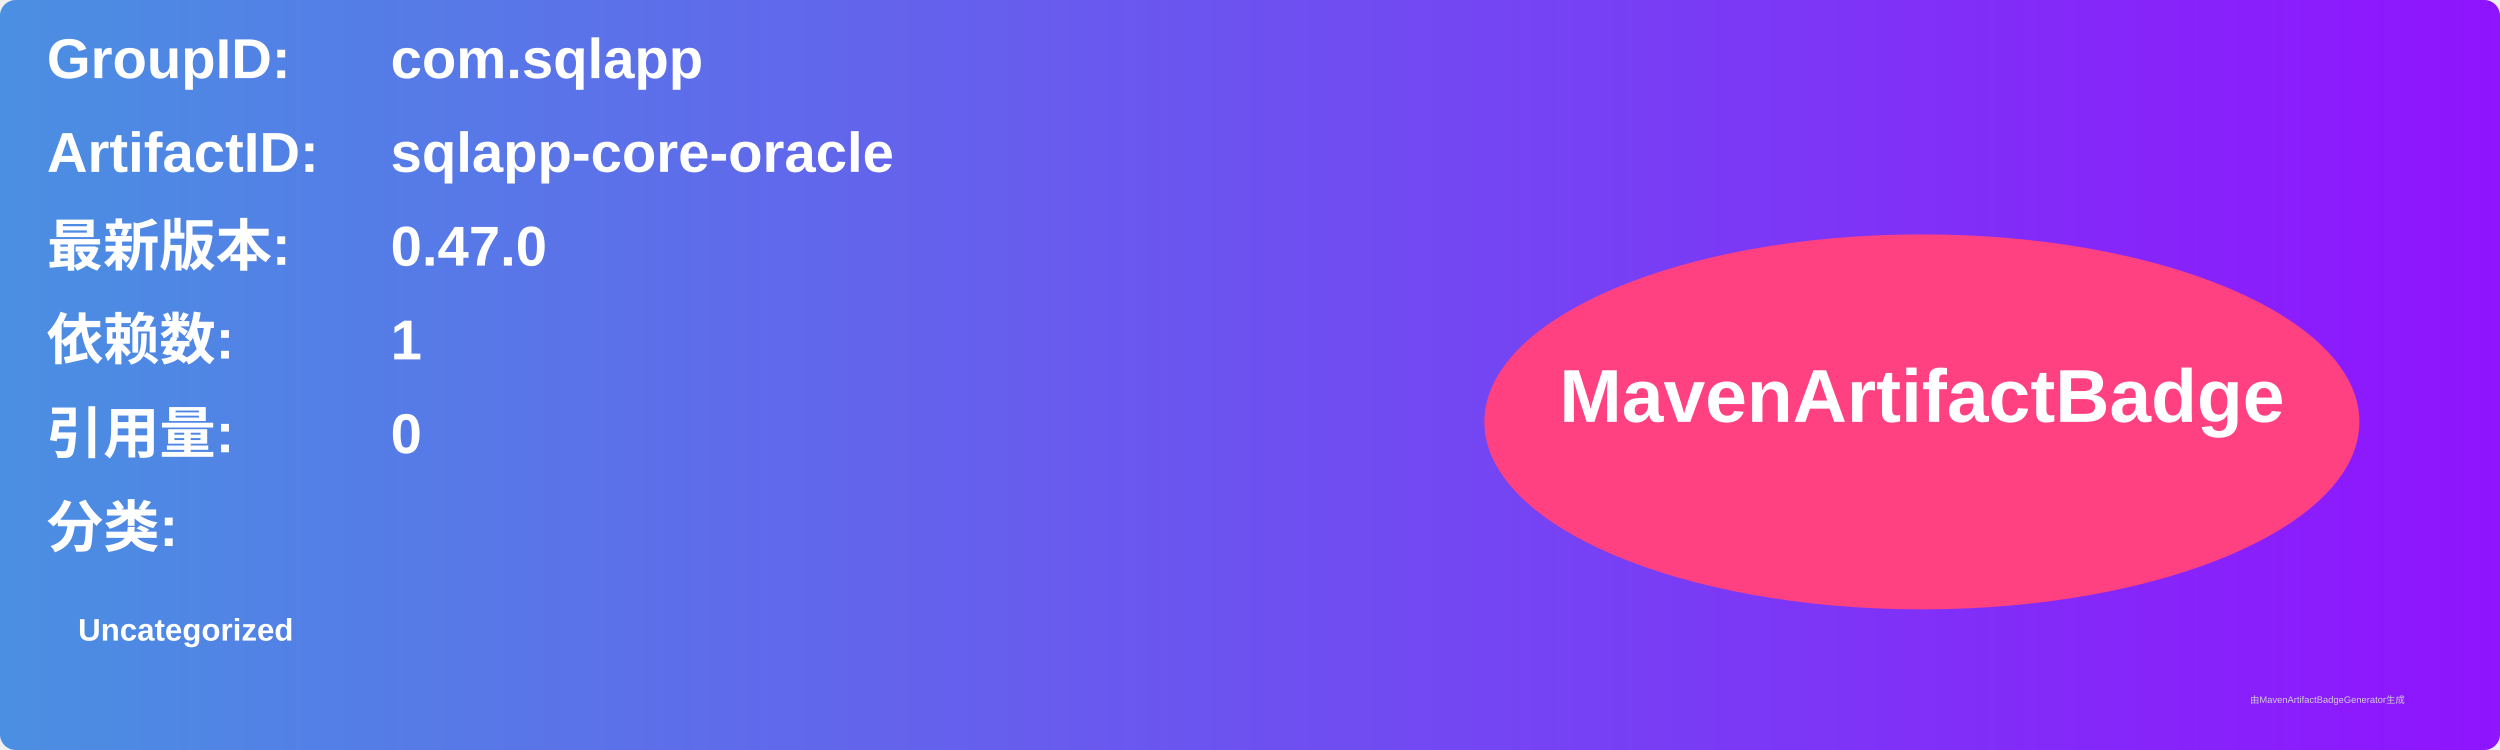
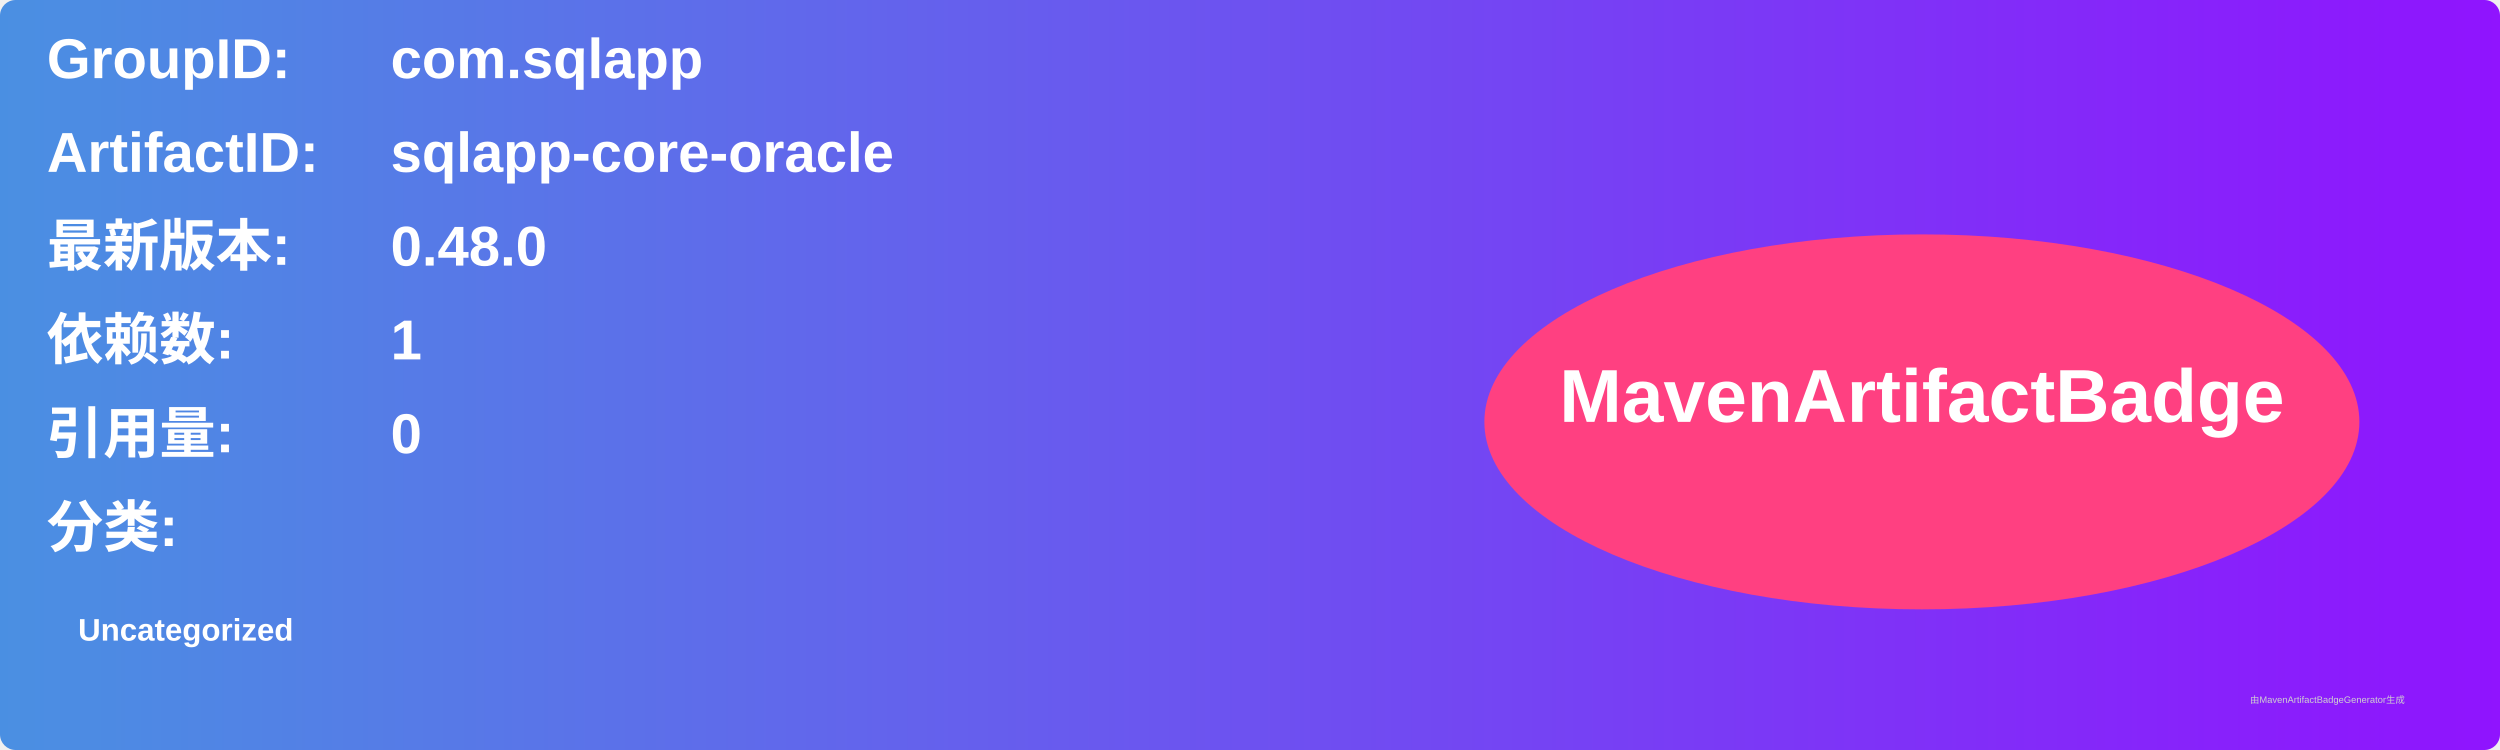
<svg xmlns="http://www.w3.org/2000/svg" width="800" height="240" viewBox="0 0 800 240">
  <linearGradient id="grad" x1="0%" y1="0%" x2="100%" y2="0%">
    <stop offset="0%" stop-color="#4a90e2" />
    <stop offset="100%" stop-color="#9013fe" />
  </linearGradient>
  <rect width="100%" height="100%" rx="5" ry="5" fill="url(#grad)" />
  <g transform="translate(15, 15)">
    <text x="0" y="10" font-family="Arial" font-size="18" fill="white" font-weight="bold" width="260">GroupID:</text>
    <text x="110" y="10" font-family="Arial" font-size="18" fill="white" font-weight="bold" width="460">com.sqlapp</text>
    <text x="0" y="40" font-family="Arial" font-size="18" fill="white" font-weight="bold" width="260">ArtifactID:</text>
    <text x="110" y="40" font-family="Arial" font-size="18" fill="white" font-weight="bold" width="460">sqlapp-core-oracle</text>
    <text x="0" y="70" font-family="Arial" font-size="18" fill="white" font-weight="bold">最新版本:</text>
    <text x="110" y="70" font-family="Arial" font-size="18" fill="white" font-weight="bold">
-       <tspan font-weight="bold">0.47.0</tspan>
+       <tspan font-weight="bold">0.48.0</tspan>
    </text>
    <text x="0" y="100" font-family="Arial" font-size="18" fill="white" font-weight="bold">依赖数: </text>
    <text x="110" y="100" font-family="Arial" font-size="18" fill="white">
      <tspan font-weight="bold">1</tspan>
    </text>
    <text x="0" y="130" font-family="Arial" font-size="18" fill="white" font-weight="bold">引用量: </text>
    <text x="110" y="130" font-family="Arial" font-size="18" fill="white">
      <tspan font-weight="bold">0</tspan>
    </text>
    <text x="0" y="160" font-family="Arial" font-size="18" fill="white" font-weight="bold">分类:</text>
    <text x="10" y="190" font-family="Arial" font-size="10" fill="white">
      <tspan font-weight="bold">Uncategorized</tspan>
    </text>
    <ellipse cx="600" cy="120" rx="140" ry="60" fill="#ff4081" />
    <text x="600" y="120" text-anchor="middle" font-family="Arial" font-size="24" fill="white" font-weight="bold">MavenArtifactBadge</text>
  </g>
  <text x="720" y="225" font-family="Arial" font-size="3" fill="#d0d0d0">由MavenArtifactBadgeGenerator生成</text>
</svg>
